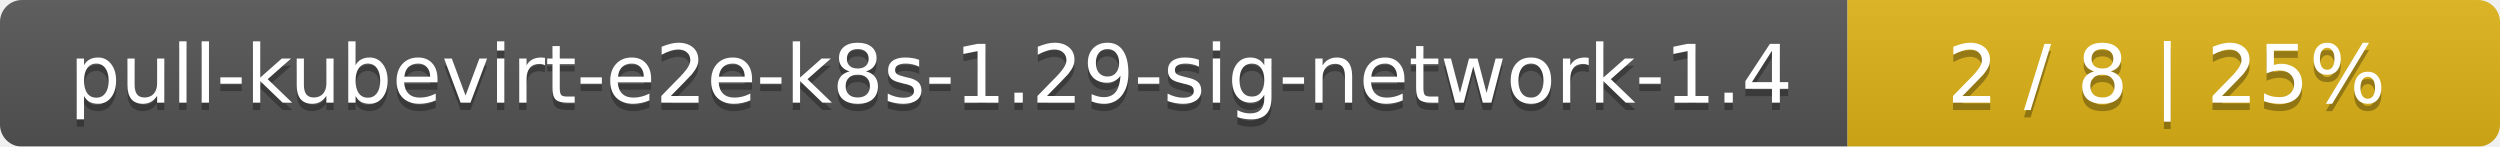
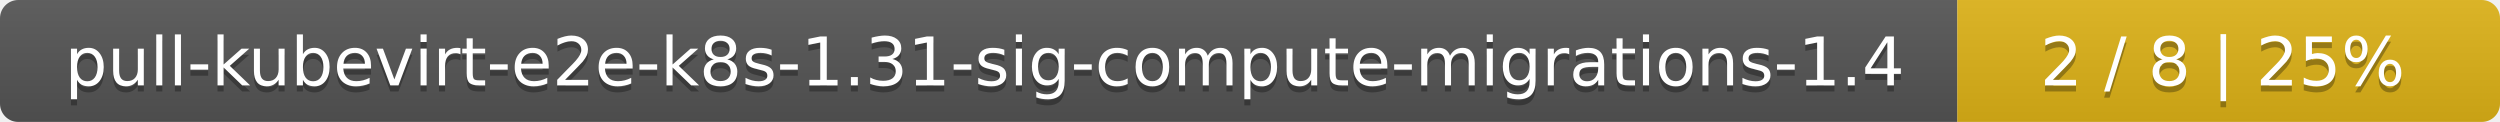
- <svg xmlns="http://www.w3.org/2000/svg" width="341" height="20">
+ <svg xmlns="http://www.w3.org/2000/svg" width="410" height="20">
  <linearGradient id="smooth" x2="0" y2="100%">
    <stop offset="0" stop-color="#bbb" stop-opacity=".1" />
    <stop offset="1" stop-opacity=".1" />
  </linearGradient>
  <mask id="round">
-     <rect width="341" height="20" rx="3" fill="#fff" />
+     <rect width="410" height="20" rx="3" fill="#fff" />
  </mask>
  <g mask="url(#round)">
-     <rect width="252" height="20" fill="#555" />
-     <rect x="252" width="89" height="20" fill="#dfb317" />
-     <rect width="341" height="20" fill="url(#smooth)" />
+     <rect width="321" height="20" fill="#555" />
+     <rect x="321" width="89" height="20" fill="#dfb317" />
+     <rect width="410" height="20" fill="url(#smooth)" />
  </g>
  <g fill="#fff" text-anchor="middle" font-family="DejaVu Sans,Verdana,Geneva,sans-serif" font-size="11">
-     <text x="127" y="15" fill="#010101" fill-opacity=".3">pull-kubevirt-e2e-k8s-1.29-sig-network-1.4</text>
-     <text x="127" y="14">pull-kubevirt-e2e-k8s-1.29-sig-network-1.4</text>
-     <text x="295.5" y="15" fill="#010101" fill-opacity=".3">2 / 8    |    25%</text>
-     <text x="295.5" y="14">2 / 8    |    25%</text>
+     <text x="161.5" y="15" fill="#010101" fill-opacity=".3">pull-kubevirt-e2e-k8s-1.31-sig-compute-migrations-1.4</text>
+     <text x="161.5" y="14">pull-kubevirt-e2e-k8s-1.31-sig-compute-migrations-1.4</text>
+     <text x="364.5" y="15" fill="#010101" fill-opacity=".3">2 / 8    |    25%</text>
+     <text x="364.5" y="14">2 / 8    |    25%</text>
  </g>
</svg>
